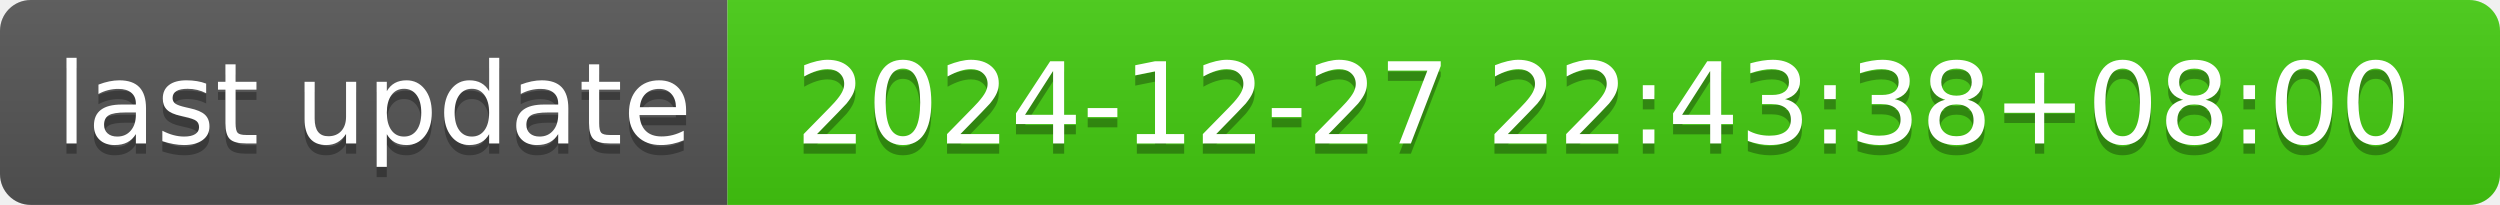
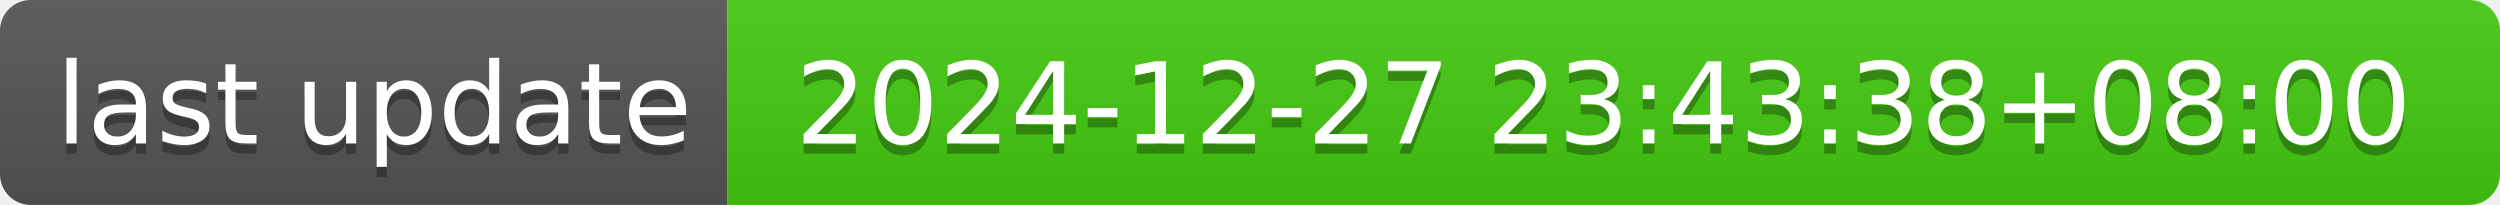
- <svg xmlns="http://www.w3.org/2000/svg" width="244" height="20" role="img" aria-label="last update: 2024-12-27 22:43:38+08:00">
+ <svg xmlns="http://www.w3.org/2000/svg" width="244" height="20" role="img" aria-label="last update: 2024-12-27 23:43:38+08:00">
  <linearGradient id="s" x2="0" y2="100%">
    <stop offset="0" stop-color="#bbb" stop-opacity=".1" />
    <stop offset="1" stop-opacity=".1" />
  </linearGradient>
  <clipPath id="r">
    <rect width="244" height="20" rx="3" fill="#fff" />
  </clipPath>
  <g clip-path="url(#r)">
    <rect width="71" height="20" fill="#555" />
    <rect x="71" width="173" height="20" fill="#4c1" />
    <rect width="244" height="20" fill="url(#s)" />
  </g>
  <g fill="#fff" text-anchor="middle" font-family="Verdana,Geneva,DejaVu Sans,sans-serif" text-rendering="geometricPrecision" font-size="110">
    <text aria-hidden="true" x="365" y="150" fill="#010101" fill-opacity=".3" transform="scale(.1)" textLength="610">last update</text>
    <text x="365" y="140" transform="scale(.1)" fill="#fff" textLength="610">last update</text>
-     <text aria-hidden="true" x="1565" y="150" fill="#010101" fill-opacity=".3" transform="scale(.1)" textLength="1630">2024-12-27 22:43:38+08:00</text>
-     <text x="1565" y="140" transform="scale(.1)" fill="#fff" textLength="1630">2024-12-27 22:43:38+08:00</text>
+     <text aria-hidden="true" x="1565" y="150" fill="#010101" fill-opacity=".3" transform="scale(.1)" textLength="1630">2024-12-27 23:43:38+08:00</text>
+     <text x="1565" y="140" transform="scale(.1)" fill="#fff" textLength="1630">2024-12-27 23:43:38+08:00</text>
  </g>
</svg>
